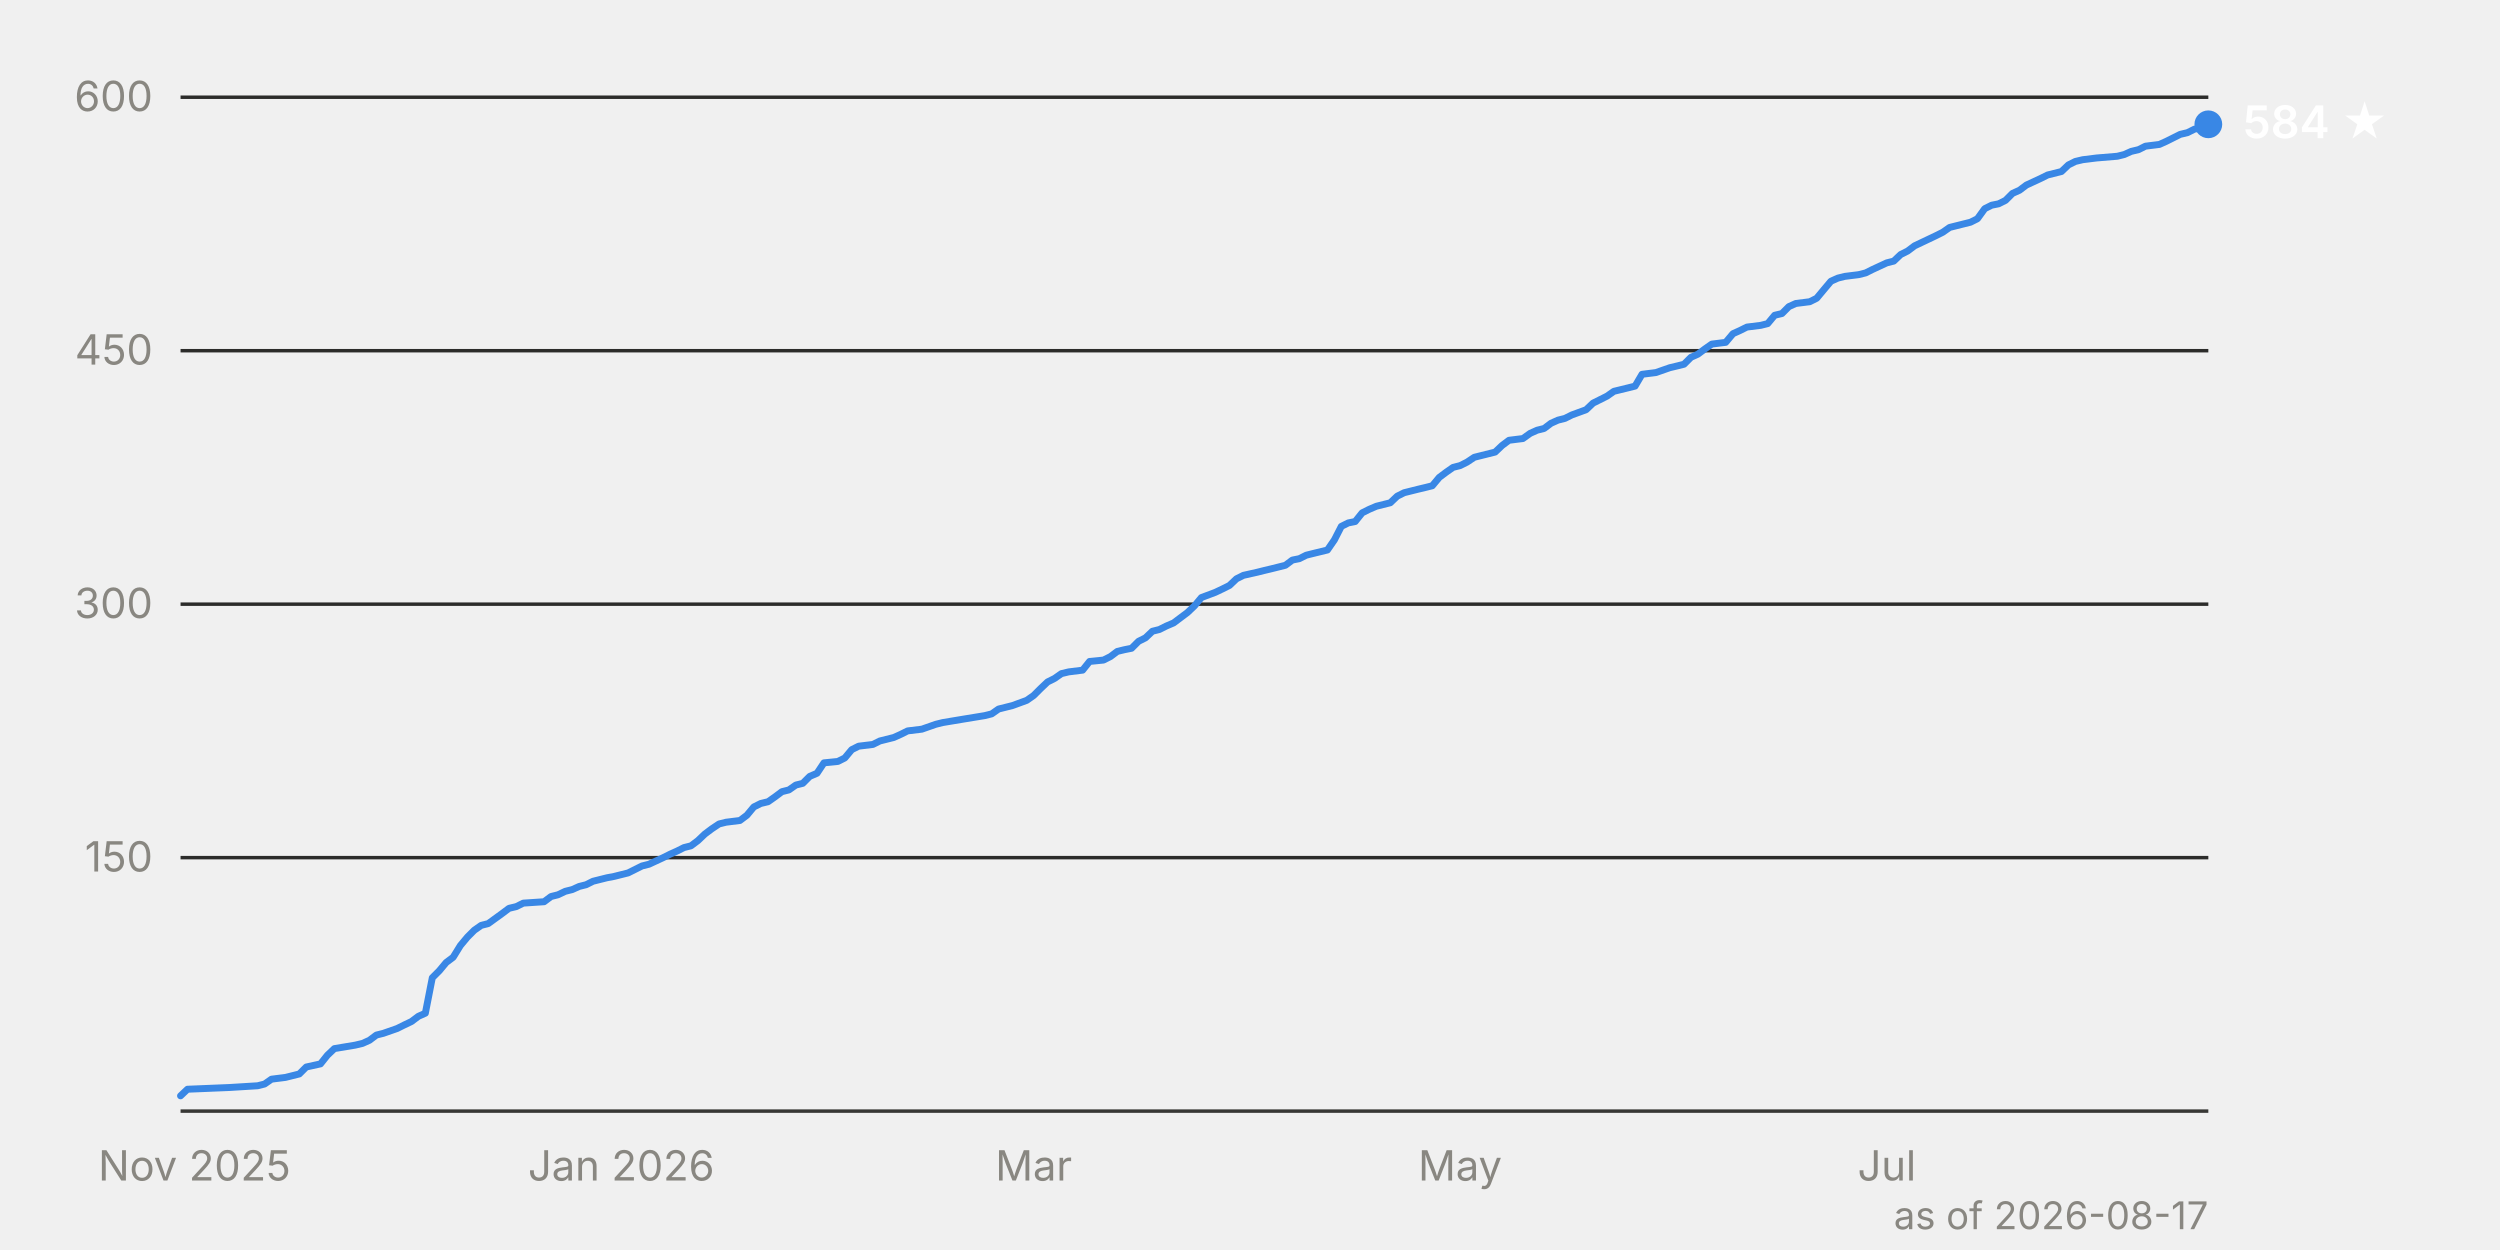
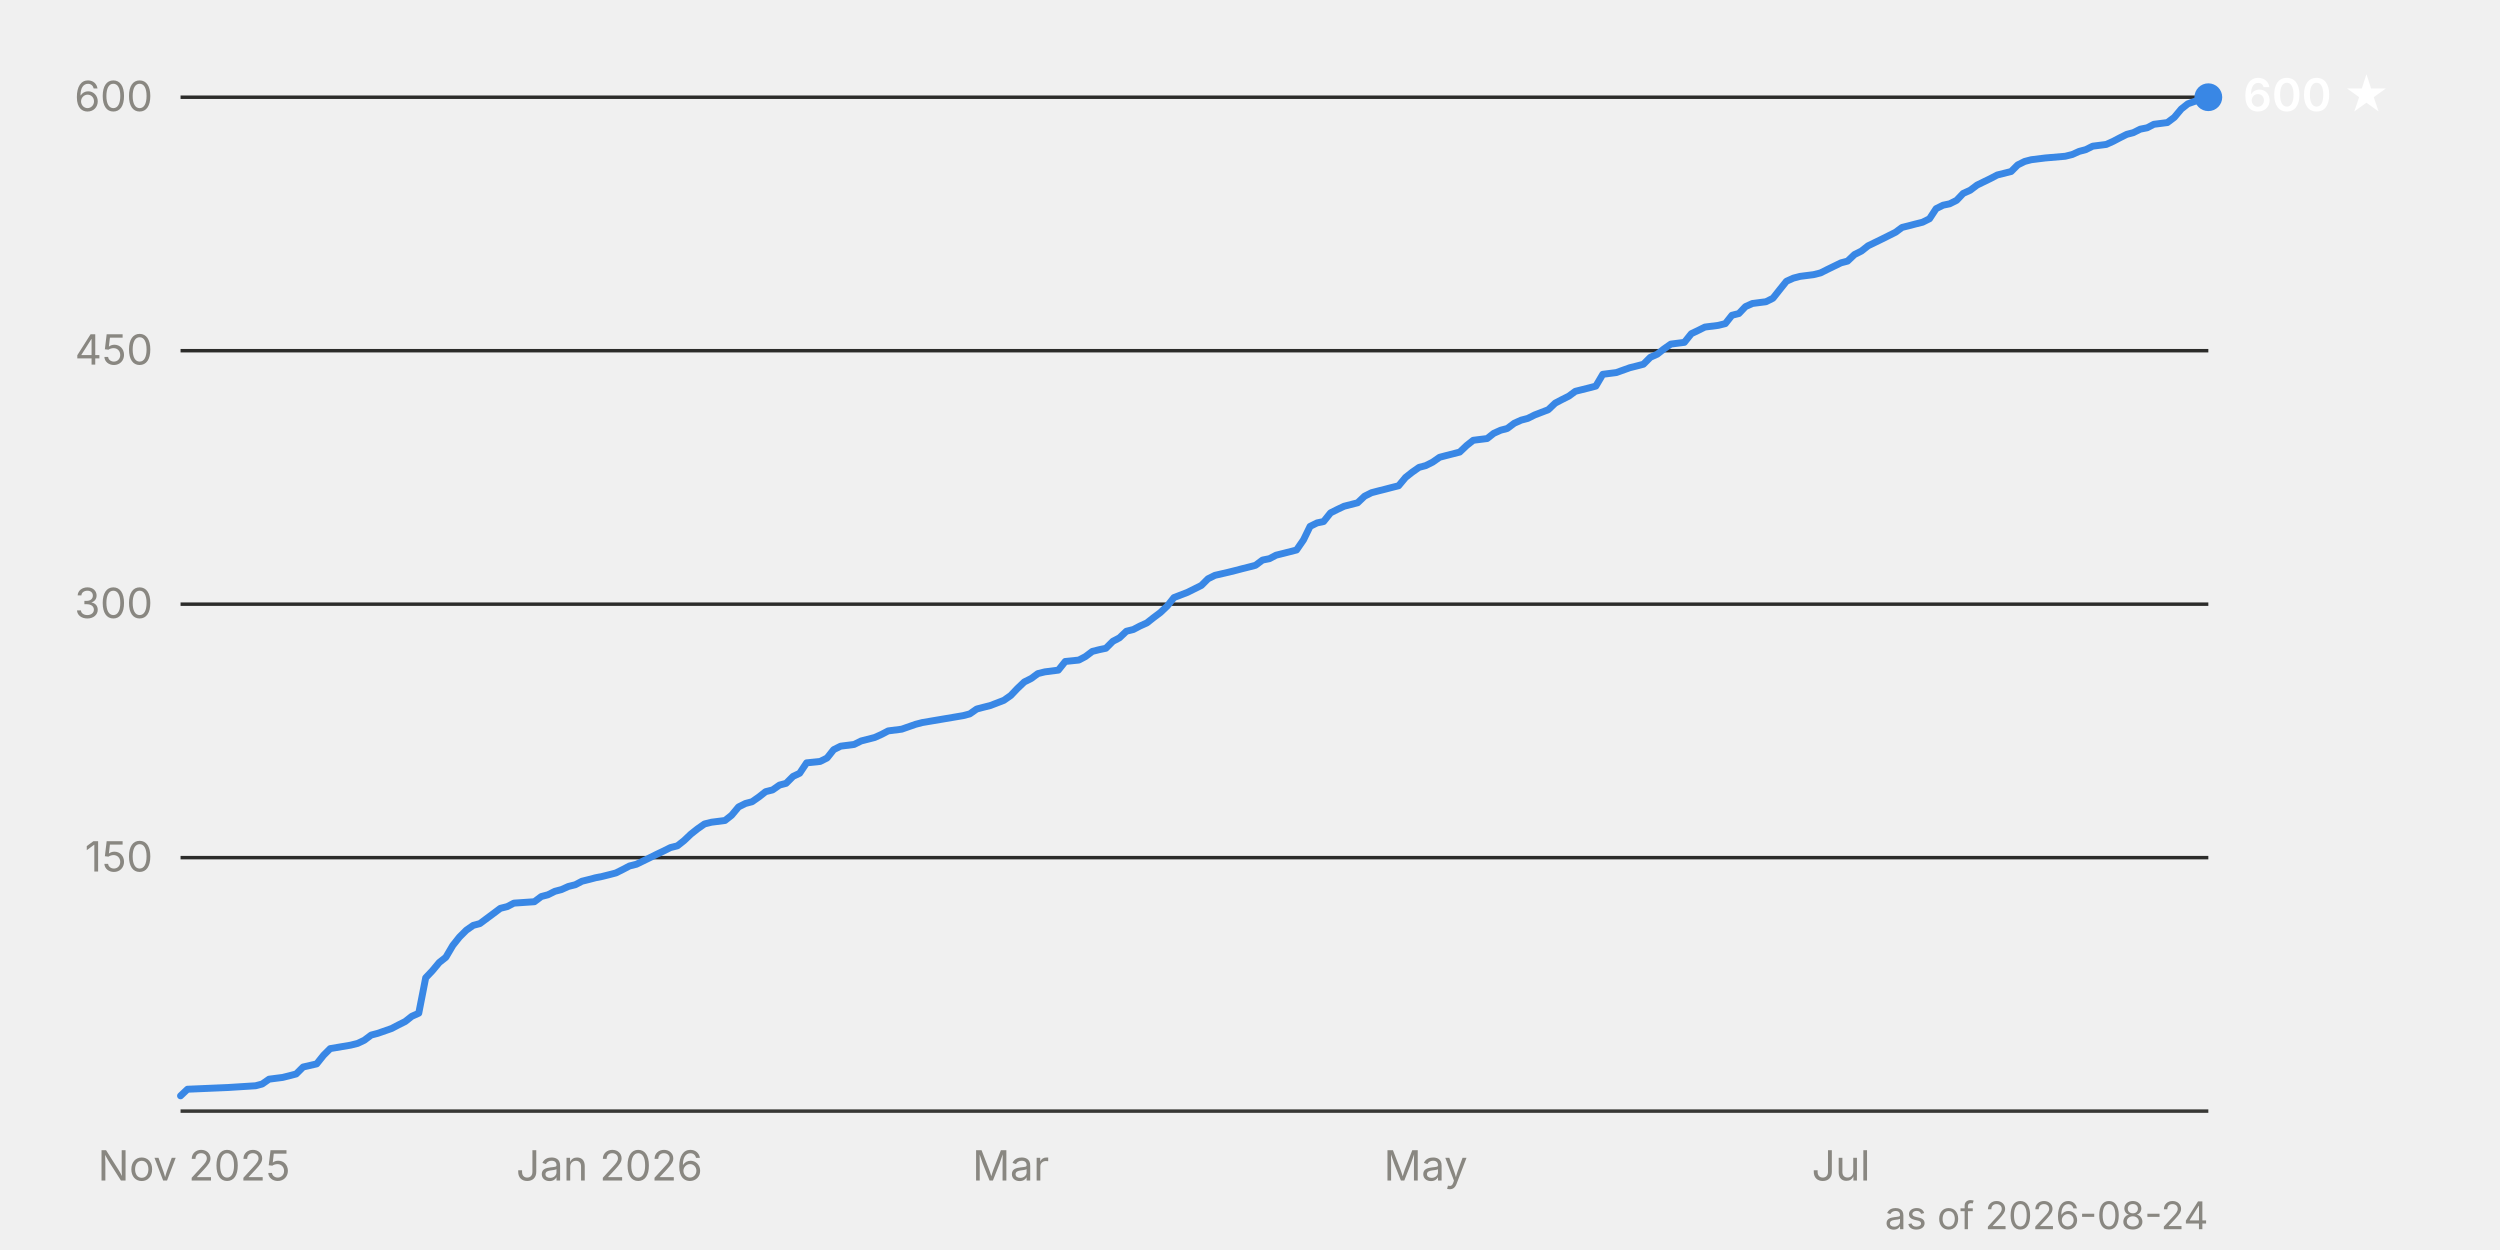
<svg xmlns="http://www.w3.org/2000/svg" viewBox="0 0 720 360" width="720" height="360" font-family="system-ui, -apple-system, 'Segoe UI', sans-serif" font-size="12">
  <line x1="52" y1="247.0" x2="636" y2="247.0" stroke="#2c2c2a" stroke-width="1" />
  <text x="44" y="251.0" text-anchor="end" fill="#898781" style="font-variant-numeric: tabular-nums">150</text>
  <line x1="52" y1="174.0" x2="636" y2="174.0" stroke="#2c2c2a" stroke-width="1" />
  <text x="44" y="178.0" text-anchor="end" fill="#898781" style="font-variant-numeric: tabular-nums">300</text>
  <line x1="52" y1="101.0" x2="636" y2="101.0" stroke="#2c2c2a" stroke-width="1" />
  <text x="44" y="105.0" text-anchor="end" fill="#898781" style="font-variant-numeric: tabular-nums">450</text>
  <line x1="52" y1="28.0" x2="636" y2="28.0" stroke="#2c2c2a" stroke-width="1" />
  <text x="44" y="32.0" text-anchor="end" fill="#898781" style="font-variant-numeric: tabular-nums">600</text>
  <line x1="52" y1="320.0" x2="636" y2="320.0" stroke="#383835" stroke-width="1" />
-   <text x="56.0" y="340" text-anchor="middle" fill="#898781">Nov 2025</text>
-   <text x="178.9" y="340" text-anchor="middle" fill="#898781">Jan 2026</text>
-   <text x="297.7" y="340" text-anchor="middle" fill="#898781">Mar</text>
-   <text x="420.5" y="340" text-anchor="middle" fill="#898781">May</text>
-   <text x="543.4" y="340" text-anchor="middle" fill="#898781">Jul</text>
-   <path d="M52.0,315.6 L54.0,313.7 L66.1,313.2 L74.2,312.7 L76.2,312.2 L78.2,310.8 L82.2,310.3 L84.2,309.8 L86.2,309.3 L88.2,307.3 L92.3,306.4 L94.3,303.9 L96.3,302.0 L102.3,301.0 L104.4,300.5 L106.4,299.6 L108.4,298.1 L110.4,297.6 L114.4,296.2 L116.4,295.2 L118.5,294.2 L120.5,292.7 L122.5,291.8 L124.5,281.6 L126.5,279.6 L128.5,277.2 L130.5,275.7 L132.6,272.3 L134.6,269.9 L136.6,267.9 L138.6,266.5 L140.6,266.0 L144.6,263.1 L146.6,261.6 L148.7,261.1 L150.7,260.1 L156.7,259.7 L158.7,258.2 L160.7,257.7 L162.8,256.7 L164.8,256.2 L166.8,255.3 L168.8,254.8 L170.8,253.8 L172.8,253.3 L174.8,252.8 L176.9,252.4 L178.9,251.9 L180.9,251.4 L182.9,250.4 L184.9,249.4 L186.9,248.9 L191.0,247.0 L193.0,246.0 L195.0,245.1 L197.0,244.1 L199.0,243.6 L201.0,242.1 L203.0,240.2 L205.0,238.7 L207.1,237.3 L209.1,236.8 L213.1,236.3 L215.1,234.8 L217.1,232.4 L219.1,231.4 L221.2,230.9 L223.2,229.5 L225.2,228.0 L227.2,227.5 L229.2,226.1 L231.2,225.6 L233.2,223.6 L235.3,222.7 L237.3,219.7 L241.3,219.3 L243.3,218.3 L245.3,215.9 L247.3,214.9 L251.4,214.4 L253.4,213.4 L257.4,212.4 L259.4,211.5 L261.4,210.5 L265.5,210.0 L269.5,208.6 L271.5,208.1 L277.5,207.1 L283.6,206.1 L285.6,205.6 L287.6,204.2 L289.6,203.7 L291.6,203.2 L295.7,201.7 L297.7,200.3 L299.7,198.3 L301.7,196.4 L303.7,195.4 L305.7,194.0 L307.8,193.5 L311.8,193.0 L313.8,190.5 L317.8,190.1 L319.8,189.1 L321.8,187.6 L323.9,187.1 L325.9,186.7 L327.9,184.7 L329.9,183.7 L331.9,181.8 L333.9,181.3 L335.9,180.3 L338.0,179.4 L340.0,177.9 L342.0,176.4 L344.0,174.5 L346.0,172.1 L350.0,170.6 L352.1,169.6 L354.1,168.6 L356.1,166.7 L358.1,165.7 L362.1,164.8 L364.1,164.3 L366.2,163.8 L368.2,163.3 L370.2,162.8 L372.2,161.3 L374.2,160.9 L376.2,159.9 L378.2,159.4 L382.3,158.4 L384.3,155.5 L386.3,151.6 L388.3,150.6 L390.3,150.2 L392.3,147.7 L394.3,146.7 L396.4,145.8 L400.4,144.8 L402.4,142.9 L404.4,141.9 L406.4,141.4 L408.4,140.9 L410.5,140.4 L412.5,139.9 L414.5,137.5 L416.5,136.0 L418.5,134.6 L420.5,134.1 L422.5,133.1 L424.6,131.7 L426.6,131.2 L430.6,130.2 L432.6,128.3 L434.6,126.8 L438.6,126.3 L440.7,124.8 L442.7,123.9 L444.7,123.4 L446.7,121.9 L448.7,121.0 L450.7,120.5 L452.7,119.5 L456.8,118.0 L458.8,116.1 L460.8,115.1 L462.8,114.1 L464.8,112.7 L468.9,111.7 L470.9,111.2 L472.9,107.8 L476.9,107.3 L480.9,105.9 L483.0,105.4 L485.0,104.9 L487.0,102.9 L489.0,102.0 L491.0,100.5 L493.0,99.1 L497.0,98.6 L499.1,96.1 L501.1,95.2 L503.1,94.2 L507.1,93.7 L509.1,93.2 L511.1,90.8 L513.2,90.3 L515.2,88.3 L517.2,87.4 L521.2,86.9 L523.2,85.9 L525.2,83.5 L527.3,81.0 L529.3,80.1 L531.3,79.6 L535.3,79.1 L537.3,78.6 L539.3,77.6 L543.4,75.7 L545.4,75.2 L547.4,73.3 L549.4,72.3 L551.4,70.8 L555.4,68.9 L557.5,67.9 L559.5,66.9 L561.5,65.5 L563.5,65.0 L565.5,64.5 L567.5,64.0 L569.5,63.0 L571.6,60.1 L573.6,59.1 L575.6,58.7 L577.6,57.7 L579.6,55.7 L581.6,54.8 L583.6,53.3 L587.7,51.4 L589.7,50.4 L593.7,49.4 L595.7,47.5 L597.7,46.5 L599.8,46.0 L603.8,45.5 L609.8,45.0 L611.8,44.5 L613.8,43.6 L615.9,43.1 L617.9,42.1 L621.9,41.6 L623.9,40.7 L625.9,39.7 L627.9,38.7 L630.0,38.2 L632.0,37.2 L634.0,36.8 L636.0,35.8" fill="none" stroke="#3987e5" stroke-width="2" stroke-linejoin="round" stroke-linecap="round" />
-   <circle cx="636.0" cy="35.8" r="4" fill="#3987e5" />
-   <text x="646.0" y="39.8" fill="#ffffff" font-weight="600" font-size="13">584 ★</text>
-   <text x="636" y="354" text-anchor="end" fill="#898781" font-size="11">as of 2026-08-17</text>
+   <text x="55.9" y="340" text-anchor="middle" fill="#898781">Nov 2025</text>
+   <text x="175.5" y="340" text-anchor="middle" fill="#898781">Jan 2026</text>
+   <text x="291.1" y="340" text-anchor="middle" fill="#898781">Mar</text>
+   <text x="410.6" y="340" text-anchor="middle" fill="#898781">May</text>
+   <text x="530.2" y="340" text-anchor="middle" fill="#898781">Jul</text>
+   <path d="M52.0,315.6 L54.0,313.7 L65.7,313.2 L73.6,312.7 L75.5,312.2 L77.5,310.8 L81.4,310.3 L83.4,309.8 L85.3,309.3 L87.3,307.3 L91.2,306.4 L93.2,303.9 L95.1,302.0 L101.0,301.0 L103.0,300.5 L104.9,299.6 L106.9,298.1 L108.8,297.6 L112.8,296.2 L114.7,295.2 L116.7,294.2 L118.6,292.7 L120.6,291.8 L122.6,281.6 L124.5,279.6 L126.5,277.2 L128.4,275.7 L130.4,272.3 L132.3,269.9 L134.3,267.9 L136.3,266.5 L138.2,266.0 L142.1,263.1 L144.1,261.6 L146.1,261.1 L148.0,260.1 L153.9,259.7 L155.9,258.2 L157.8,257.7 L159.8,256.7 L161.7,256.2 L163.7,255.3 L165.7,254.8 L167.6,253.8 L169.6,253.3 L171.5,252.8 L173.5,252.4 L175.5,251.9 L177.4,251.4 L179.4,250.4 L181.3,249.4 L183.3,248.9 L187.2,247.0 L189.2,246.0 L191.1,245.1 L193.1,244.1 L195.1,243.6 L197.0,242.1 L199.0,240.2 L200.9,238.7 L202.9,237.3 L204.9,236.8 L208.8,236.3 L210.7,234.8 L212.7,232.4 L214.7,231.4 L216.6,230.9 L218.6,229.5 L220.5,228.0 L222.5,227.5 L224.5,226.1 L226.4,225.6 L228.4,223.6 L230.3,222.7 L232.3,219.7 L236.2,219.3 L238.2,218.3 L240.1,215.9 L242.1,214.9 L246.0,214.4 L248.0,213.4 L251.9,212.4 L253.9,211.5 L255.8,210.5 L259.7,210.0 L263.7,208.6 L265.6,208.1 L271.5,207.1 L277.4,206.1 L279.3,205.6 L281.3,204.2 L283.2,203.7 L285.2,203.2 L289.1,201.7 L291.1,200.3 L293.0,198.3 L295.0,196.4 L297.0,195.4 L298.9,194.0 L300.9,193.5 L304.8,193.0 L306.8,190.5 L310.7,190.1 L312.6,189.1 L314.6,187.6 L316.6,187.1 L318.5,186.7 L320.5,184.7 L322.4,183.7 L324.4,181.8 L326.4,181.3 L328.3,180.3 L330.3,179.4 L332.2,177.9 L334.2,176.4 L336.2,174.5 L338.1,172.1 L342.0,170.6 L344.0,169.6 L346.0,168.6 L347.9,166.7 L349.9,165.7 L353.8,164.8 L355.8,164.3 L357.7,163.8 L359.7,163.3 L361.6,162.8 L363.6,161.3 L365.6,160.9 L367.5,159.9 L369.5,159.4 L373.4,158.4 L375.4,155.5 L377.3,151.6 L379.3,150.6 L381.2,150.2 L383.2,147.7 L385.2,146.7 L387.1,145.8 L391.0,144.8 L393.0,142.9 L395.0,141.9 L396.9,141.4 L398.9,140.9 L400.8,140.4 L402.8,139.9 L404.8,137.5 L406.7,136.0 L408.7,134.6 L410.6,134.1 L412.6,133.1 L414.6,131.7 L416.5,131.2 L420.4,130.2 L422.4,128.3 L424.3,126.8 L428.3,126.3 L430.2,124.8 L432.2,123.9 L434.1,123.4 L436.1,121.9 L438.1,121.0 L440.0,120.5 L442.0,119.5 L445.9,118.0 L447.9,116.1 L449.8,115.1 L451.8,114.1 L453.7,112.7 L457.7,111.7 L459.6,111.2 L461.6,107.8 L465.5,107.3 L469.4,105.9 L471.4,105.4 L473.3,104.9 L475.3,102.9 L477.3,102.0 L479.2,100.5 L481.2,99.1 L485.1,98.6 L487.1,96.1 L489.0,95.2 L491.0,94.2 L494.9,93.7 L496.9,93.2 L498.8,90.8 L500.8,90.3 L502.7,88.3 L504.7,87.4 L508.6,86.9 L510.6,85.9 L512.5,83.5 L514.5,81.0 L516.5,80.1 L518.4,79.6 L522.3,79.1 L524.3,78.6 L526.3,77.6 L530.2,75.7 L532.1,75.2 L534.1,73.3 L536.1,72.3 L538.0,70.8 L541.9,68.9 L543.9,67.9 L545.9,66.9 L547.8,65.5 L549.8,65.0 L551.7,64.5 L553.7,64.0 L555.7,63.0 L557.6,60.1 L559.6,59.1 L561.5,58.7 L563.5,57.7 L565.4,55.7 L567.4,54.8 L569.4,53.3 L573.3,51.4 L575.2,50.4 L579.2,49.4 L581.1,47.5 L583.1,46.5 L585.0,46.0 L589.0,45.5 L594.8,45.0 L596.8,44.5 L598.8,43.6 L600.7,43.1 L602.7,42.1 L606.6,41.6 L608.6,40.7 L610.5,39.7 L612.5,38.7 L614.4,38.2 L616.4,37.2 L618.4,36.8 L620.3,35.8 L624.2,35.3 L626.2,33.8 L628.2,31.4 L630.1,29.9 L634.0,28.5 L636.0,28.0" fill="none" stroke="#3987e5" stroke-width="2" stroke-linejoin="round" stroke-linecap="round" />
+   <circle cx="636.0" cy="28.0" r="4" fill="#3987e5" />
+   <text x="646.0" y="32.0" fill="#ffffff" font-weight="600" font-size="13">600 ★</text>
+   <text x="636" y="354" text-anchor="end" fill="#898781" font-size="11">as of 2026-08-24</text>
</svg>
